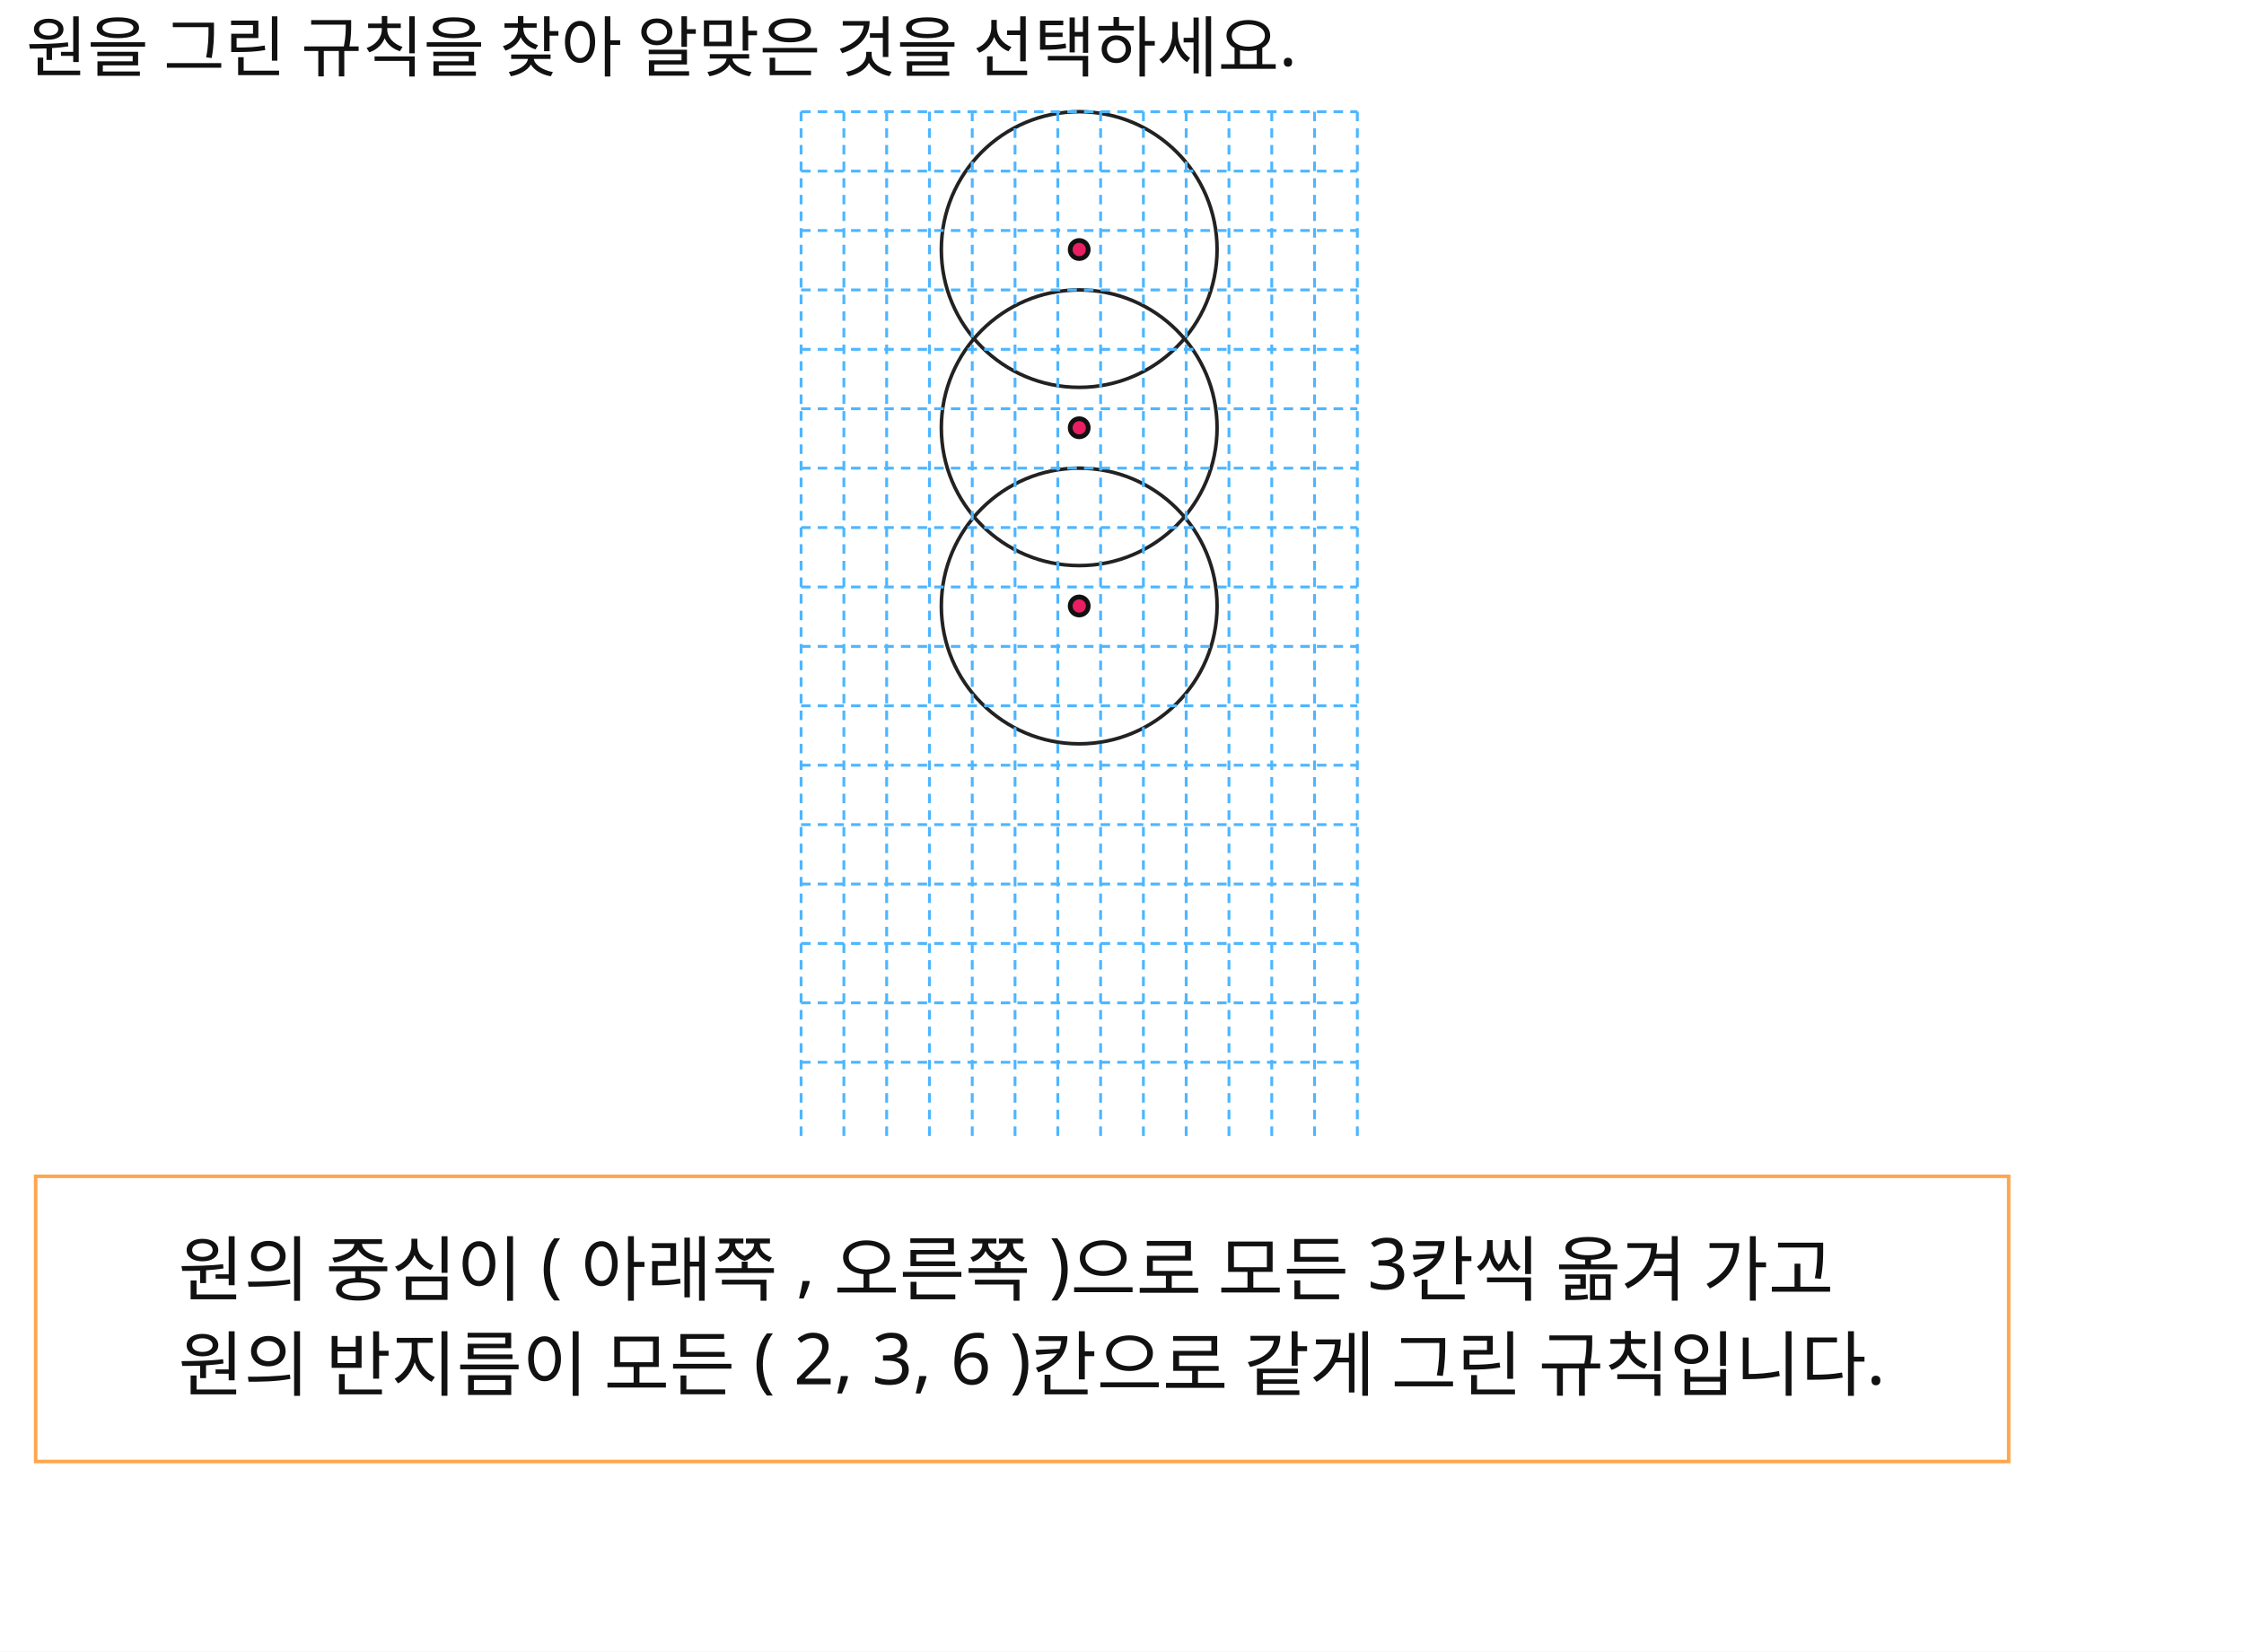
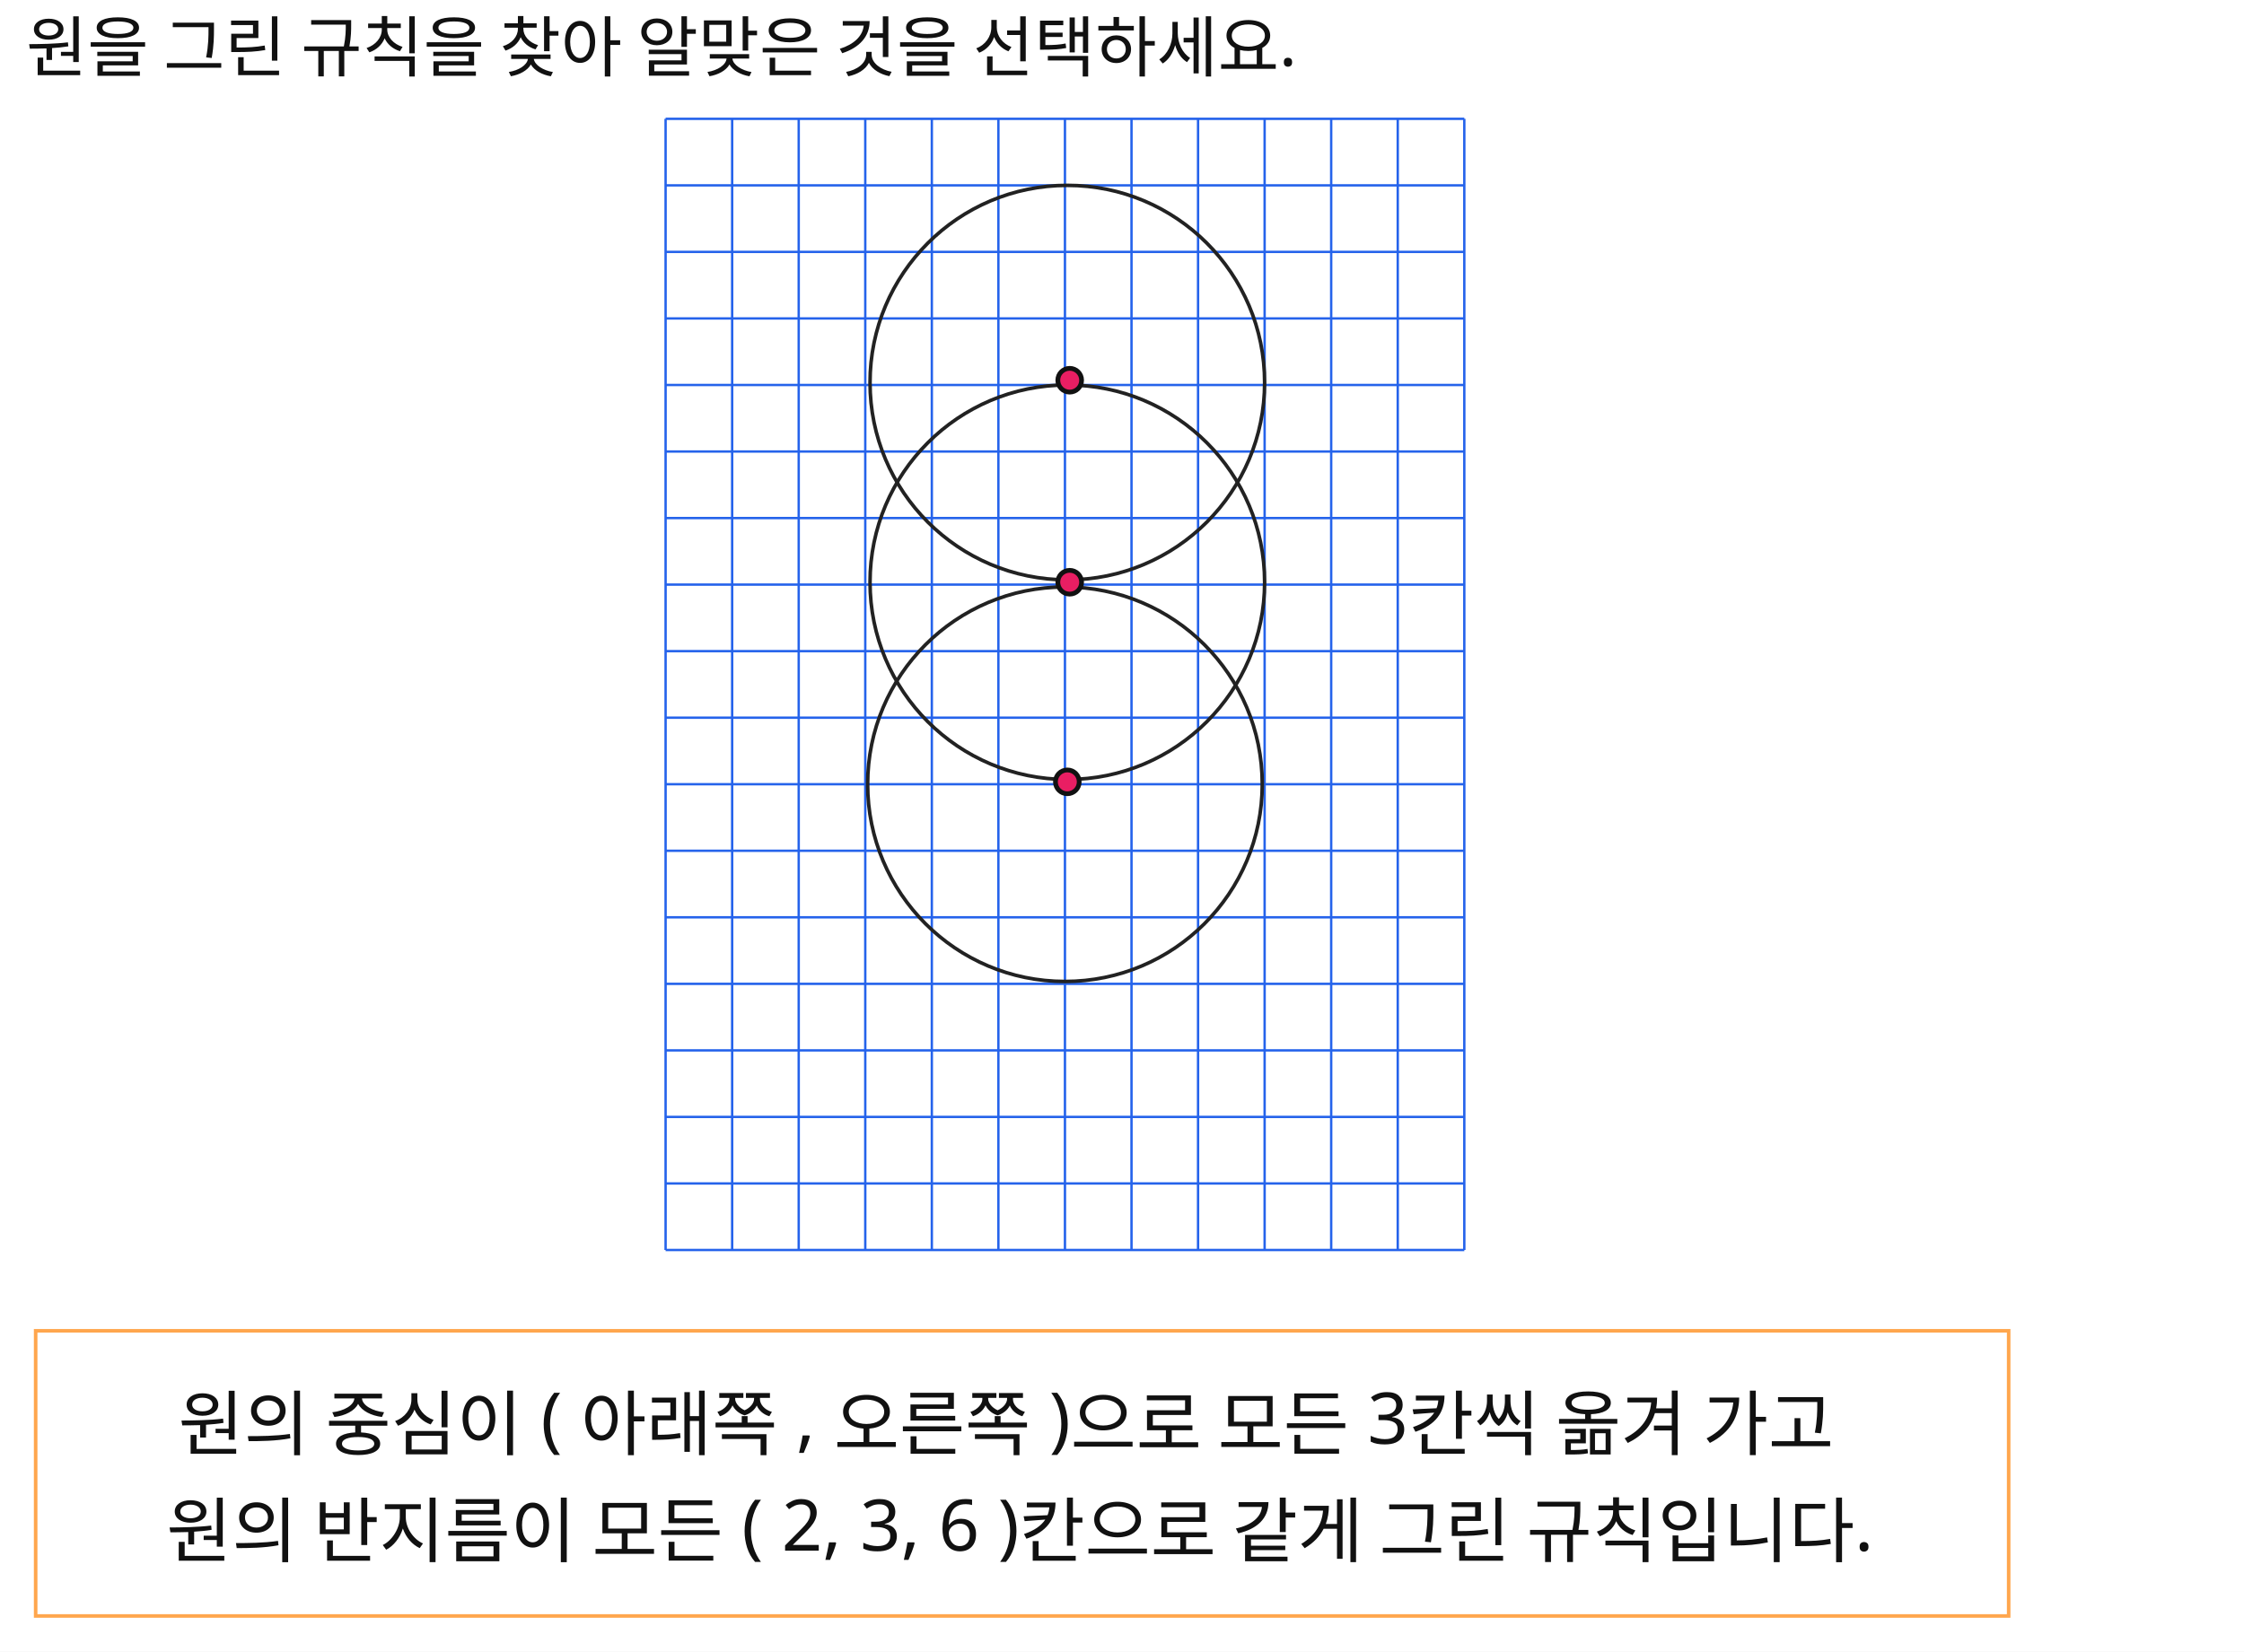
<svg xmlns="http://www.w3.org/2000/svg" width="944" height="695" viewBox="0 0 944 695">
  <rect x="0" y="0" width="944" height="695" fill="#FFFFFF" />
+   <line id="slot.graphpaper.v0.line" x1="280" y1="50" x2="280" y2="526" stroke="#2563eb" stroke-width="1" />
+   <line id="slot.graphpaper.v1.line" x1="308" y1="50" x2="308" y2="526" stroke="#2563eb" stroke-width="1" />
+   <line id="slot.graphpaper.v2.line" x1="336" y1="50" x2="336" y2="526" stroke="#2563eb" stroke-width="1" />
+   <line id="slot.graphpaper.v3.line" x1="364" y1="50" x2="364" y2="526" stroke="#2563eb" stroke-width="1" />
+   <line id="slot.graphpaper.v4.line" x1="392" y1="50" x2="392" y2="526" stroke="#2563eb" stroke-width="1" />
+   <line id="slot.graphpaper.v5.line" x1="420" y1="50" x2="420" y2="526" stroke="#2563eb" stroke-width="1" />
+   <line id="slot.graphpaper.v6.line" x1="448" y1="50" x2="448" y2="526" stroke="#2563eb" stroke-width="1" />
+   <line id="slot.graphpaper.v7.line" x1="476" y1="50" x2="476" y2="526" stroke="#2563eb" stroke-width="1" />
+   <line id="slot.graphpaper.v8.line" x1="504" y1="50" x2="504" y2="526" stroke="#2563eb" stroke-width="1" />
+   <line id="slot.graphpaper.v9.line" x1="532" y1="50" x2="532" y2="526" stroke="#2563eb" stroke-width="1" />
+   <line id="slot.graphpaper.v10.line" x1="560" y1="50" x2="560" y2="526" stroke="#2563eb" stroke-width="1" />
+   <line id="slot.graphpaper.v11.line" x1="588" y1="50" x2="588" y2="526" stroke="#2563eb" stroke-width="1" />
+   <line id="slot.graphpaper.v12.line" x1="616" y1="50" x2="616" y2="526" stroke="#2563eb" stroke-width="1" />
+   <line id="slot.graphpaper.h0.line" x1="280" y1="50" x2="616" y2="50" stroke="#2563eb" stroke-width="1" />
+   <line id="slot.graphpaper.h1.line" x1="280" y1="78" x2="616" y2="78" stroke="#2563eb" stroke-width="1" />
+   <line id="slot.graphpaper.h2.line" x1="280" y1="106" x2="616" y2="106" stroke="#2563eb" stroke-width="1" />
+   <line id="slot.graphpaper.h3.line" x1="280" y1="134" x2="616" y2="134" stroke="#2563eb" stroke-width="1" />
+   <line id="slot.graphpaper.h4.line" x1="280" y1="162" x2="616" y2="162" stroke="#2563eb" stroke-width="1" />
+   <line id="slot.graphpaper.h5.line" x1="280" y1="190" x2="616" y2="190" stroke="#2563eb" stroke-width="1" />
+   <line id="slot.graphpaper.h6.line" x1="280" y1="218" x2="616" y2="218" stroke="#2563eb" stroke-width="1" />
+   <line id="slot.graphpaper.h7.line" x1="280" y1="246" x2="616" y2="246" stroke="#2563eb" stroke-width="1" />
+   <line id="slot.graphpaper.h8.line" x1="280" y1="274" x2="616" y2="274" stroke="#2563eb" stroke-width="1" />
+   <line id="slot.graphpaper.h9.line" x1="280" y1="302" x2="616" y2="302" stroke="#2563eb" stroke-width="1" />
+   <line id="slot.graphpaper.h10.line" x1="280" y1="330" x2="616" y2="330" stroke="#2563eb" stroke-width="1" />
+   <line id="slot.graphpaper.h11.line" x1="280" y1="358" x2="616" y2="358" stroke="#2563eb" stroke-width="1" />
+   <line id="slot.graphpaper.h12.line" x1="280" y1="386" x2="616" y2="386" stroke="#2563eb" stroke-width="1" />
+   <line id="slot.graphpaper.h13.line" x1="280" y1="414" x2="616" y2="414" stroke="#2563eb" stroke-width="1" />
+   <line id="slot.graphpaper.h14.line" x1="280" y1="442" x2="616" y2="442" stroke="#2563eb" stroke-width="1" />
+   <line id="slot.graphpaper.h15.line" x1="280" y1="470" x2="616" y2="470" stroke="#2563eb" stroke-width="1" />
+   <line id="slot.graphpaper.h16.line" x1="280" y1="498" x2="616" y2="498" stroke="#2563eb" stroke-width="1" />
+   <line id="slot.graphpaper.h17.line" x1="280" y1="526" x2="616" y2="526" stroke="#2563eb" stroke-width="1" />
  <text id="slot.title.text" x="11" y="30" fill="#111111" font-family="Noto Sans KR, sans-serif" font-size="28">원을 그린 규칙을 찾아 알맞은 것을 선택하세요.</text>
-   <circle id="slot.circle.top.circle" cx="454" cy="105" r="58" stroke="#222222" stroke-width="1.5" fill="none" />
-   <circle id="slot.circle.mid.circle" cx="454" cy="180" r="58" stroke="#222222" stroke-width="1.5" fill="none" />
-   <circle id="slot.circle.bot.circle" cx="454" cy="255" r="58" stroke="#222222" stroke-width="1.5" fill="none" />
-   <line id="slot.grid.v1.line" x1="337" y1="47" x2="337" y2="480" stroke="#4DB6FF" stroke-width="1.2" stroke-dasharray="4 3" />
-   <line id="slot.grid.v2.line" x1="355" y1="47" x2="355" y2="480" stroke="#4DB6FF" stroke-width="1.2" stroke-dasharray="4 3" />
-   <line id="slot.grid.v3.line" x1="373" y1="47" x2="373" y2="480" stroke="#4DB6FF" stroke-width="1.2" stroke-dasharray="4 3" />
-   <line id="slot.grid.v4.line" x1="391" y1="47" x2="391" y2="480" stroke="#4DB6FF" stroke-width="1.2" stroke-dasharray="4 3" />
-   <line id="slot.grid.v5.line" x1="409" y1="47" x2="409" y2="480" stroke="#4DB6FF" stroke-width="1.2" stroke-dasharray="4 3" />
-   <line id="slot.grid.v6.line" x1="427" y1="47" x2="427" y2="480" stroke="#4DB6FF" stroke-width="1.2" stroke-dasharray="4 3" />
-   <line id="slot.grid.v7.line" x1="445" y1="47" x2="445" y2="480" stroke="#4DB6FF" stroke-width="1.2" stroke-dasharray="4 3" />
-   <line id="slot.grid.v8.line" x1="463" y1="47" x2="463" y2="480" stroke="#4DB6FF" stroke-width="1.2" stroke-dasharray="4 3" />
-   <line id="slot.grid.v9.line" x1="481" y1="47" x2="481" y2="480" stroke="#4DB6FF" stroke-width="1.2" stroke-dasharray="4 3" />
-   <line id="slot.grid.v10.line" x1="499" y1="47" x2="499" y2="480" stroke="#4DB6FF" stroke-width="1.2" stroke-dasharray="4 3" />
-   <line id="slot.grid.v11.line" x1="517" y1="47" x2="517" y2="480" stroke="#4DB6FF" stroke-width="1.2" stroke-dasharray="4 3" />
-   <line id="slot.grid.v12.line" x1="535" y1="47" x2="535" y2="480" stroke="#4DB6FF" stroke-width="1.2" stroke-dasharray="4 3" />
-   <line id="slot.grid.v13.line" x1="553" y1="47" x2="553" y2="480" stroke="#4DB6FF" stroke-width="1.2" stroke-dasharray="4 3" />
-   <line id="slot.grid.v14.line" x1="571" y1="47" x2="571" y2="480" stroke="#4DB6FF" stroke-width="1.2" stroke-dasharray="4 3" />
-   <line id="slot.grid.h1.line" x1="337" y1="47" x2="571" y2="47" stroke="#4DB6FF" stroke-width="1.2" stroke-dasharray="4 3" />
-   <line id="slot.grid.h2.line" x1="337" y1="72" x2="571" y2="72" stroke="#4DB6FF" stroke-width="1.2" stroke-dasharray="4 3" />
-   <line id="slot.grid.h3.line" x1="337" y1="97" x2="571" y2="97" stroke="#4DB6FF" stroke-width="1.2" stroke-dasharray="4 3" />
-   <line id="slot.grid.h4.line" x1="337" y1="122" x2="571" y2="122" stroke="#4DB6FF" stroke-width="1.2" stroke-dasharray="4 3" />
-   <line id="slot.grid.h5.line" x1="337" y1="147" x2="571" y2="147" stroke="#4DB6FF" stroke-width="1.2" stroke-dasharray="4 3" />
-   <line id="slot.grid.h6.line" x1="337" y1="172" x2="571" y2="172" stroke="#4DB6FF" stroke-width="1.2" stroke-dasharray="4 3" />
-   <line id="slot.grid.h7.line" x1="337" y1="197" x2="571" y2="197" stroke="#4DB6FF" stroke-width="1.2" stroke-dasharray="4 3" />
-   <line id="slot.grid.h8.line" x1="337" y1="222" x2="571" y2="222" stroke="#4DB6FF" stroke-width="1.2" stroke-dasharray="4 3" />
-   <line id="slot.grid.h9.line" x1="337" y1="247" x2="571" y2="247" stroke="#4DB6FF" stroke-width="1.2" stroke-dasharray="4 3" />
-   <line id="slot.grid.h10.line" x1="337" y1="272" x2="571" y2="272" stroke="#4DB6FF" stroke-width="1.2" stroke-dasharray="4 3" />
-   <line id="slot.grid.h11.line" x1="337" y1="297" x2="571" y2="297" stroke="#4DB6FF" stroke-width="1.2" stroke-dasharray="4 3" />
-   <line id="slot.grid.h12.line" x1="337" y1="322" x2="571" y2="322" stroke="#4DB6FF" stroke-width="1.2" stroke-dasharray="4 3" />
-   <line id="slot.grid.h13.line" x1="337" y1="347" x2="571" y2="347" stroke="#4DB6FF" stroke-width="1.2" stroke-dasharray="4 3" />
-   <line id="slot.grid.h14.line" x1="337" y1="372" x2="571" y2="372" stroke="#4DB6FF" stroke-width="1.2" stroke-dasharray="4 3" />
-   <line id="slot.grid.h15.line" x1="337" y1="397" x2="571" y2="397" stroke="#4DB6FF" stroke-width="1.2" stroke-dasharray="4 3" />
-   <line id="slot.grid.h16.line" x1="337" y1="422" x2="571" y2="422" stroke="#4DB6FF" stroke-width="1.2" stroke-dasharray="4 3" />
-   <line id="slot.grid.h17.line" x1="337" y1="447" x2="571" y2="447" stroke="#4DB6FF" stroke-width="1.2" stroke-dasharray="4 3" />
-   <circle id="slot.pt.top.circle" cx="454" cy="105" r="3.8" stroke="#111111" stroke-width="2" fill="#E91E63" />
-   <circle id="slot.pt.mid.circle" cx="454" cy="180" r="3.8" stroke="#111111" stroke-width="2" fill="#E91E63" />
-   <circle id="slot.pt.bot.circle" cx="454" cy="255" r="3.8" stroke="#111111" stroke-width="2" fill="#E91E63" />
-   <rect id="slot.rule_box.rect" x="15" y="495" width="830" height="120" fill="none" stroke="#FFA64D" stroke-width="1.5" />
-   <text id="slot.rule_1.text" x="75" y="545" fill="#111111" font-family="Noto Sans KR, sans-serif" font-size="30">원의 중심이 ( 아래쪽 , 오른쪽 )으로 모든 3칸씩 옮겨 가고</text>
-   <text id="slot.rule_2.text" x="75" y="585" fill="#111111" font-family="Noto Sans KR, sans-serif" font-size="30">원의 반지름이 모든 ( 2, 3, 6 )칸으로 같게 그린 규칙입니다.</text>
+   <circle id="slot.circle.top.circle" cx="449" cy="161" r="83" stroke="#222222" stroke-width="1.5" fill="none" />
+   <circle id="slot.circle.mid.circle" cx="448" cy="330" r="83" stroke="#222222" stroke-width="1.5" fill="none" />
+   <circle id="slot.circle.bot.circle" cx="449" cy="245" r="83" stroke="#222222" stroke-width="1.5" fill="none" />
+   <circle id="slot.pt.top.circle" cx="450" cy="160" r="5" stroke="#111111" stroke-width="2" fill="#E91E63" />
+   <circle id="slot.pt.mid.circle" cx="450" cy="245" r="5" stroke="#111111" stroke-width="2" fill="#E91E63" />
+   <circle id="slot.pt.bot.circle" cx="449" cy="329" r="5" stroke="#111111" stroke-width="2" fill="#E91E63" />
+   <rect id="slot.rule_box.rect" x="15" y="560" width="830" height="120" fill="none" stroke="#FFA64D" stroke-width="1.5" />
+   <text id="slot.rule_1.text" x="75" y="610" fill="#111111" font-family="Noto Sans KR, sans-serif" font-size="30">원의 중심이 ( 아래쪽 , 오른쪽 )으로 모든 3칸씩 옮겨 가고</text>
+   <text id="slot.rule_2.text" x="70" y="655" fill="#111111" font-family="Noto Sans KR, sans-serif" font-size="30">원의 반지름이 모든 ( 2, 3, 6 )칸으로 같게 그린 규칙입니다.</text>
</svg>
